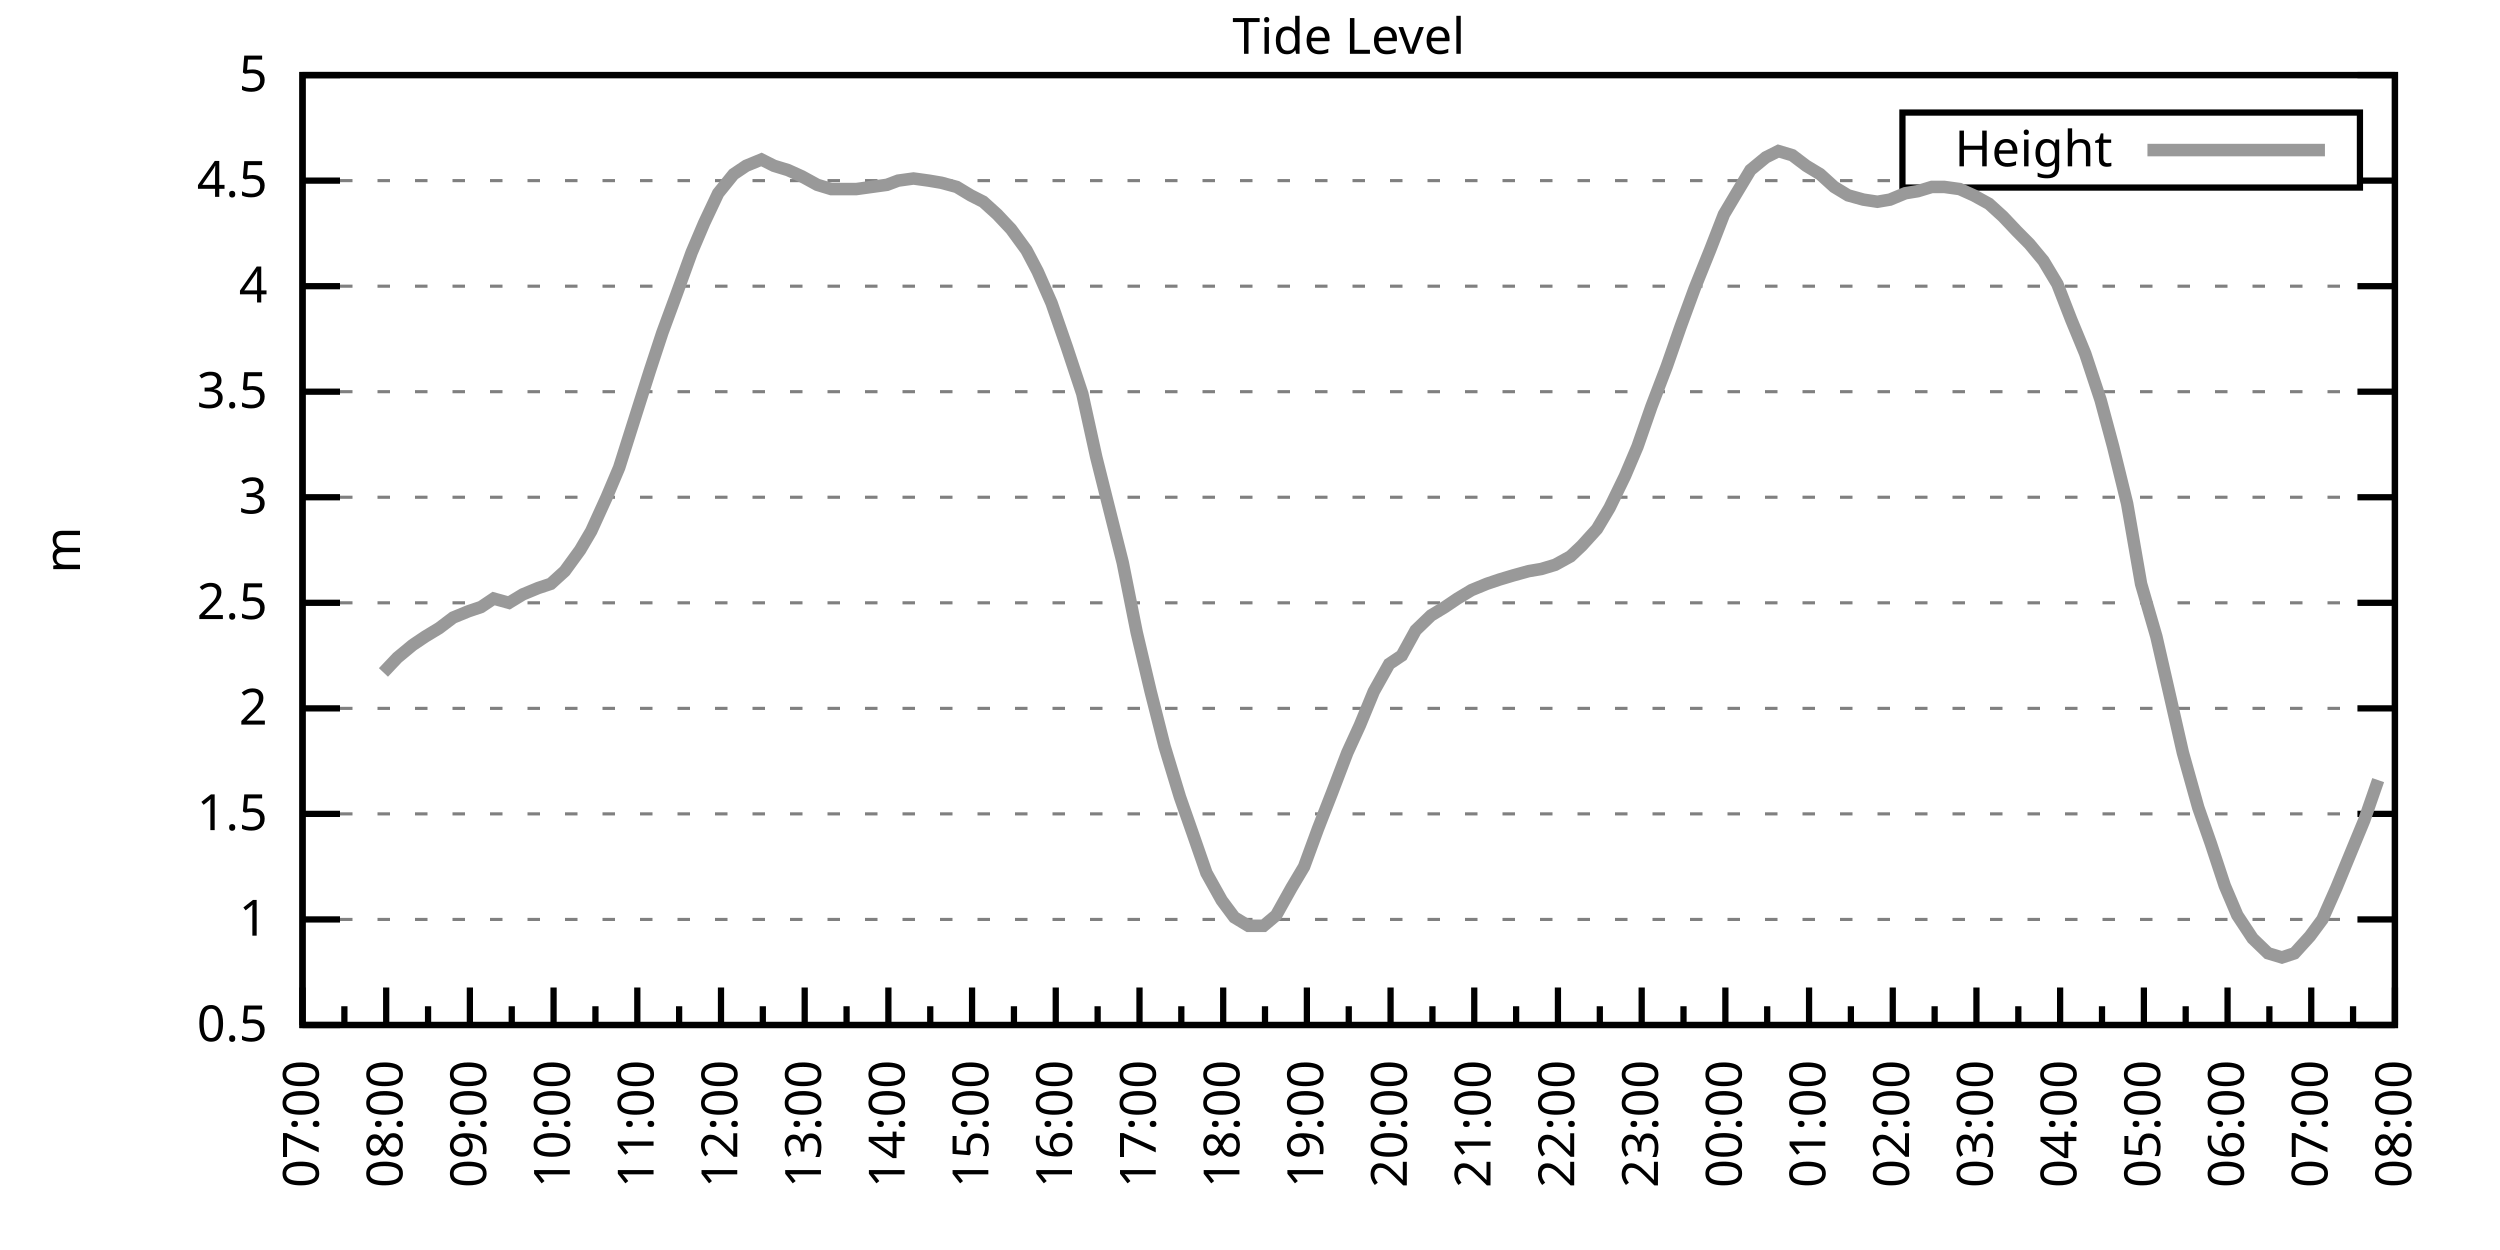
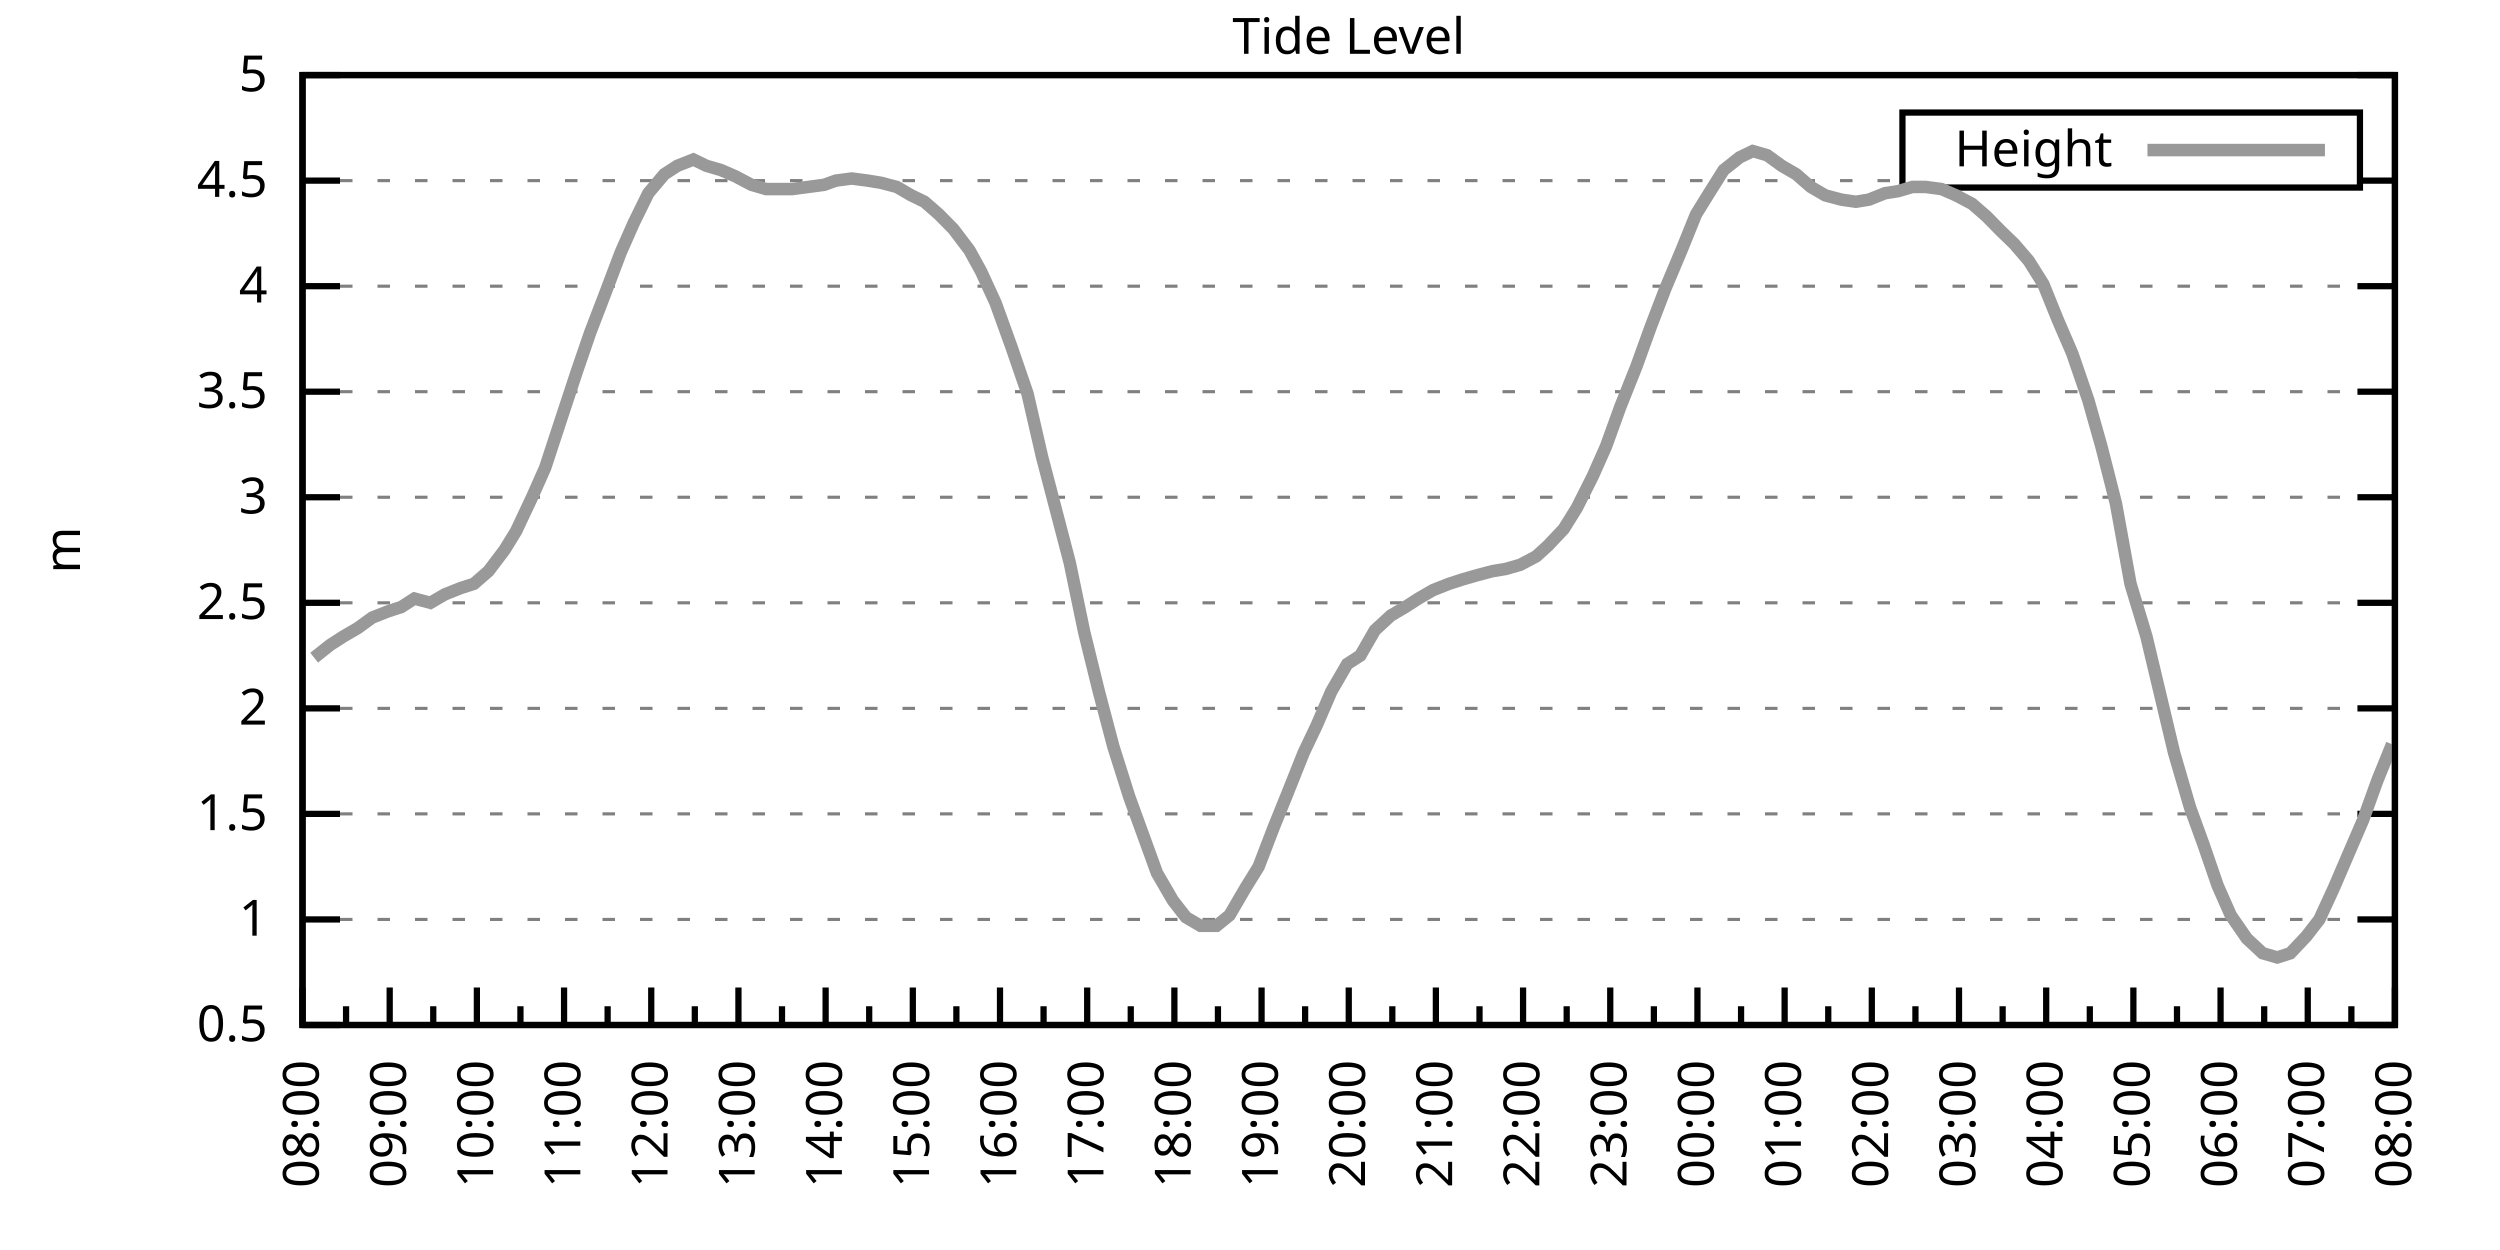
<svg xmlns="http://www.w3.org/2000/svg" xmlns:xlink="http://www.w3.org/1999/xlink" width="400" height="200" viewBox="0 0 400 200">
  <g id="gnuplot_canvas">
    <rect x="0" y="0" width="400" height="200" fill="none" />
    <defs>
      <circle id="gpDot" r="0.5" stroke-width="0.5" stroke="currentColor" />
      <path id="gpPt0" stroke-width="0.333" stroke="currentColor" d="M-1,0 h2 M0,-1 v2" />
      <path id="gpPt1" stroke-width="0.333" stroke="currentColor" d="M-1,-1 L1,1 M1,-1 L-1,1" />
      <path id="gpPt2" stroke-width="0.333" stroke="currentColor" d="M-1,0 L1,0 M0,-1 L0,1 M-1,-1 L1,1 M-1,1 L1,-1" />
      <rect id="gpPt3" stroke-width="0.333" stroke="currentColor" x="-1" y="-1" width="2" height="2" />
      <rect id="gpPt4" stroke-width="0.333" stroke="currentColor" fill="currentColor" x="-1" y="-1" width="2" height="2" />
      <circle id="gpPt5" stroke-width="0.333" stroke="currentColor" cx="0" cy="0" r="1" />
      <use xlink:href="#gpPt5" id="gpPt6" fill="currentColor" stroke="none" />
      <path id="gpPt7" stroke-width="0.333" stroke="currentColor" d="M0,-1.33 L-1.33,0.67 L1.33,0.67 z" />
      <use xlink:href="#gpPt7" id="gpPt8" fill="currentColor" stroke="none" />
      <use xlink:href="#gpPt7" id="gpPt9" stroke="currentColor" transform="rotate(180)" />
      <use xlink:href="#gpPt9" id="gpPt10" fill="currentColor" stroke="none" />
      <use xlink:href="#gpPt3" id="gpPt11" stroke="currentColor" transform="rotate(45)" />
      <use xlink:href="#gpPt11" id="gpPt12" fill="currentColor" stroke="none" />
      <path id="gpPt13" stroke-width="0.333" stroke="currentColor" d="M0,1.330 L1.265,0.411 L0.782,-1.067 L-0.782,-1.076 L-1.265,0.411 z" />
      <use xlink:href="#gpPt13" id="gpPt14" fill="currentColor" stroke="none" />
      <filter id="textbox" filterUnits="objectBoundingBox" x="0" y="0" height="1" width="1">
        <feFlood flood-color="white" flood-opacity="1" result="bgnd" />
        <feComposite in="SourceGraphic" in2="bgnd" operator="atop" />
      </filter>
      <filter id="greybox" filterUnits="objectBoundingBox" x="0" y="0" height="1" width="1">
        <feFlood flood-color="lightgrey" flood-opacity="1" result="grey" />
        <feComposite in="SourceGraphic" in2="grey" operator="atop" />
      </filter>
    </defs>
    <g fill="none" color="white" stroke="currentColor" stroke-width="1.00" stroke-linecap="butt" stroke-linejoin="miter">
</g>
    <g fill="none" color="black" stroke="currentColor" stroke-width="1.00" stroke-linecap="butt" stroke-linejoin="miter">
      <g stroke="none" shape-rendering="crispEdges">
        <polygon fill="rgb(255, 255, 255)" points="48.40,164.00 383.18,164.00 383.18,12.02 48.40,12.02 " />
      </g>
    </g>
    <g fill="none" color="black" stroke="currentColor" stroke-width="1.00" stroke-linecap="butt" stroke-linejoin="miter">
</g>
    <g fill="none" color="black" stroke="black" stroke-width="0.50" stroke-linecap="butt" stroke-linejoin="miter">
</g>
    <g fill="none" color="gray" stroke="currentColor" stroke-width="0.50" stroke-linecap="butt" stroke-linejoin="miter">
      <path stroke="gray" stroke-dasharray="2,4" class="gridline" d="M48.40,164.00 L383.19,164.00  " />
    </g>
    <g fill="none" color="gray" stroke="gray" stroke-width="1.00" stroke-linecap="butt" stroke-linejoin="miter">
</g>
    <g fill="none" color="black" stroke="currentColor" stroke-width="1.00" stroke-linecap="butt" stroke-linejoin="miter">
      <path stroke="black" d="M48.40,164.00 L54.40,164.00 M383.19,164.00 L377.19,164.00  " />
      <g transform="translate(42.80,166.60)" stroke="none" fill="black" font-family="Sans" font-size="8.00" text-anchor="end">
        <text>
          <tspan font-family="Sans"> 0.5</tspan>
        </text>
      </g>
    </g>
    <g fill="none" color="black" stroke="currentColor" stroke-width="1.00" stroke-linecap="butt" stroke-linejoin="miter">
</g>
    <g fill="none" color="black" stroke="black" stroke-width="0.50" stroke-linecap="butt" stroke-linejoin="miter">
</g>
    <g fill="none" color="gray" stroke="currentColor" stroke-width="0.50" stroke-linecap="butt" stroke-linejoin="miter">
      <path stroke="gray" stroke-dasharray="2,4" class="gridline" d="M48.40,147.11 L383.19,147.11  " />
    </g>
    <g fill="none" color="gray" stroke="gray" stroke-width="1.00" stroke-linecap="butt" stroke-linejoin="miter">
</g>
    <g fill="none" color="black" stroke="currentColor" stroke-width="1.00" stroke-linecap="butt" stroke-linejoin="miter">
      <path stroke="black" d="M48.40,147.11 L54.40,147.11 M383.19,147.11 L377.19,147.11  " />
      <g transform="translate(42.80,149.71)" stroke="none" fill="black" font-family="Sans" font-size="8.00" text-anchor="end">
        <text>
          <tspan font-family="Sans"> 1</tspan>
        </text>
      </g>
    </g>
    <g fill="none" color="black" stroke="currentColor" stroke-width="1.00" stroke-linecap="butt" stroke-linejoin="miter">
</g>
    <g fill="none" color="black" stroke="black" stroke-width="0.50" stroke-linecap="butt" stroke-linejoin="miter">
</g>
    <g fill="none" color="gray" stroke="currentColor" stroke-width="0.50" stroke-linecap="butt" stroke-linejoin="miter">
      <path stroke="gray" stroke-dasharray="2,4" class="gridline" d="M48.40,130.22 L383.19,130.22  " />
    </g>
    <g fill="none" color="gray" stroke="gray" stroke-width="1.00" stroke-linecap="butt" stroke-linejoin="miter">
</g>
    <g fill="none" color="black" stroke="currentColor" stroke-width="1.00" stroke-linecap="butt" stroke-linejoin="miter">
      <path stroke="black" d="M48.40,130.22 L54.40,130.22 M383.19,130.22 L377.19,130.22  " />
      <g transform="translate(42.80,132.82)" stroke="none" fill="black" font-family="Sans" font-size="8.00" text-anchor="end">
        <text>
          <tspan font-family="Sans"> 1.5</tspan>
        </text>
      </g>
    </g>
    <g fill="none" color="black" stroke="currentColor" stroke-width="1.00" stroke-linecap="butt" stroke-linejoin="miter">
</g>
    <g fill="none" color="black" stroke="black" stroke-width="0.50" stroke-linecap="butt" stroke-linejoin="miter">
</g>
    <g fill="none" color="gray" stroke="currentColor" stroke-width="0.50" stroke-linecap="butt" stroke-linejoin="miter">
      <path stroke="gray" stroke-dasharray="2,4" class="gridline" d="M48.40,113.34 L383.19,113.34  " />
    </g>
    <g fill="none" color="gray" stroke="gray" stroke-width="1.00" stroke-linecap="butt" stroke-linejoin="miter">
</g>
    <g fill="none" color="black" stroke="currentColor" stroke-width="1.00" stroke-linecap="butt" stroke-linejoin="miter">
      <path stroke="black" d="M48.40,113.34 L54.40,113.34 M383.19,113.34 L377.19,113.34  " />
      <g transform="translate(42.80,115.94)" stroke="none" fill="black" font-family="Sans" font-size="8.00" text-anchor="end">
        <text>
          <tspan font-family="Sans"> 2</tspan>
        </text>
      </g>
    </g>
    <g fill="none" color="black" stroke="currentColor" stroke-width="1.00" stroke-linecap="butt" stroke-linejoin="miter">
</g>
    <g fill="none" color="black" stroke="black" stroke-width="0.50" stroke-linecap="butt" stroke-linejoin="miter">
</g>
    <g fill="none" color="gray" stroke="currentColor" stroke-width="0.50" stroke-linecap="butt" stroke-linejoin="miter">
      <path stroke="gray" stroke-dasharray="2,4" class="gridline" d="M48.40,96.45 L383.19,96.45  " />
    </g>
    <g fill="none" color="gray" stroke="gray" stroke-width="1.00" stroke-linecap="butt" stroke-linejoin="miter">
</g>
    <g fill="none" color="black" stroke="currentColor" stroke-width="1.00" stroke-linecap="butt" stroke-linejoin="miter">
      <path stroke="black" d="M48.40,96.45 L54.40,96.45 M383.19,96.45 L377.19,96.45  " />
      <g transform="translate(42.80,99.05)" stroke="none" fill="black" font-family="Sans" font-size="8.00" text-anchor="end">
        <text>
          <tspan font-family="Sans"> 2.5</tspan>
        </text>
      </g>
    </g>
    <g fill="none" color="black" stroke="currentColor" stroke-width="1.00" stroke-linecap="butt" stroke-linejoin="miter">
</g>
    <g fill="none" color="black" stroke="black" stroke-width="0.50" stroke-linecap="butt" stroke-linejoin="miter">
</g>
    <g fill="none" color="gray" stroke="currentColor" stroke-width="0.50" stroke-linecap="butt" stroke-linejoin="miter">
      <path stroke="gray" stroke-dasharray="2,4" class="gridline" d="M48.40,79.56 L383.19,79.56  " />
    </g>
    <g fill="none" color="gray" stroke="gray" stroke-width="1.00" stroke-linecap="butt" stroke-linejoin="miter">
</g>
    <g fill="none" color="black" stroke="currentColor" stroke-width="1.00" stroke-linecap="butt" stroke-linejoin="miter">
      <path stroke="black" d="M48.40,79.56 L54.40,79.56 M383.19,79.56 L377.19,79.56  " />
      <g transform="translate(42.80,82.16)" stroke="none" fill="black" font-family="Sans" font-size="8.00" text-anchor="end">
        <text>
          <tspan font-family="Sans"> 3</tspan>
        </text>
      </g>
    </g>
    <g fill="none" color="black" stroke="currentColor" stroke-width="1.00" stroke-linecap="butt" stroke-linejoin="miter">
</g>
    <g fill="none" color="black" stroke="black" stroke-width="0.50" stroke-linecap="butt" stroke-linejoin="miter">
</g>
    <g fill="none" color="gray" stroke="currentColor" stroke-width="0.50" stroke-linecap="butt" stroke-linejoin="miter">
      <path stroke="gray" stroke-dasharray="2,4" class="gridline" d="M48.40,62.67 L383.19,62.67  " />
    </g>
    <g fill="none" color="gray" stroke="gray" stroke-width="1.00" stroke-linecap="butt" stroke-linejoin="miter">
</g>
    <g fill="none" color="black" stroke="currentColor" stroke-width="1.00" stroke-linecap="butt" stroke-linejoin="miter">
      <path stroke="black" d="M48.40,62.67 L54.40,62.67 M383.19,62.67 L377.19,62.67  " />
      <g transform="translate(42.80,65.27)" stroke="none" fill="black" font-family="Sans" font-size="8.00" text-anchor="end">
        <text>
          <tspan font-family="Sans"> 3.5</tspan>
        </text>
      </g>
    </g>
    <g fill="none" color="black" stroke="currentColor" stroke-width="1.00" stroke-linecap="butt" stroke-linejoin="miter">
</g>
    <g fill="none" color="black" stroke="black" stroke-width="0.50" stroke-linecap="butt" stroke-linejoin="miter">
</g>
    <g fill="none" color="gray" stroke="currentColor" stroke-width="0.50" stroke-linecap="butt" stroke-linejoin="miter">
      <path stroke="gray" stroke-dasharray="2,4" class="gridline" d="M48.40,45.79 L383.19,45.79  " />
    </g>
    <g fill="none" color="gray" stroke="gray" stroke-width="1.00" stroke-linecap="butt" stroke-linejoin="miter">
</g>
    <g fill="none" color="black" stroke="currentColor" stroke-width="1.00" stroke-linecap="butt" stroke-linejoin="miter">
      <path stroke="black" d="M48.40,45.79 L54.40,45.79 M383.19,45.79 L377.19,45.79  " />
      <g transform="translate(42.80,48.39)" stroke="none" fill="black" font-family="Sans" font-size="8.00" text-anchor="end">
        <text>
          <tspan font-family="Sans"> 4</tspan>
        </text>
      </g>
    </g>
    <g fill="none" color="black" stroke="currentColor" stroke-width="1.00" stroke-linecap="butt" stroke-linejoin="miter">
</g>
    <g fill="none" color="black" stroke="black" stroke-width="0.50" stroke-linecap="butt" stroke-linejoin="miter">
</g>
    <g fill="none" color="gray" stroke="currentColor" stroke-width="0.50" stroke-linecap="butt" stroke-linejoin="miter">
      <path stroke="gray" stroke-dasharray="2,4" class="gridline" d="M48.40,28.90 L304.39,28.90 M377.59,28.90 L383.19,28.90  " />
    </g>
    <g fill="none" color="gray" stroke="gray" stroke-width="1.00" stroke-linecap="butt" stroke-linejoin="miter">
</g>
    <g fill="none" color="black" stroke="currentColor" stroke-width="1.00" stroke-linecap="butt" stroke-linejoin="miter">
      <path stroke="black" d="M48.40,28.90 L54.40,28.90 M383.19,28.90 L377.19,28.90  " />
      <g transform="translate(42.80,31.50)" stroke="none" fill="black" font-family="Sans" font-size="8.00" text-anchor="end">
        <text>
          <tspan font-family="Sans"> 4.5</tspan>
        </text>
      </g>
    </g>
    <g fill="none" color="black" stroke="currentColor" stroke-width="1.00" stroke-linecap="butt" stroke-linejoin="miter">
</g>
    <g fill="none" color="black" stroke="black" stroke-width="0.50" stroke-linecap="butt" stroke-linejoin="miter">
</g>
    <g fill="none" color="gray" stroke="currentColor" stroke-width="0.50" stroke-linecap="butt" stroke-linejoin="miter">
      <path stroke="gray" stroke-dasharray="2,4" class="gridline" d="M48.40,12.01 L383.19,12.01  " />
    </g>
    <g fill="none" color="gray" stroke="gray" stroke-width="1.00" stroke-linecap="butt" stroke-linejoin="miter">
</g>
    <g fill="none" color="black" stroke="currentColor" stroke-width="1.00" stroke-linecap="butt" stroke-linejoin="miter">
      <path stroke="black" d="M48.40,12.01 L54.40,12.01 M383.19,12.01 L377.19,12.01  " />
      <g transform="translate(42.80,14.61)" stroke="none" fill="black" font-family="Sans" font-size="8.00" text-anchor="end">
        <text>
          <tspan font-family="Sans"> 5</tspan>
        </text>
      </g>
    </g>
    <g fill="none" color="black" stroke="currentColor" stroke-width="1.00" stroke-linecap="butt" stroke-linejoin="miter">
      <path stroke="black" d="M48.40,164.00 L48.40,158.00  " />
      <g transform="translate(51.00,169.60) rotate(270)" stroke="none" fill="black" font-family="Sans" font-size="8.00" text-anchor="end">
        <text>
+           <tspan font-family="Sans">08:00</tspan>
+         </text>
+       </g>
+     </g>
+     <g fill="none" color="black" stroke="currentColor" stroke-width="1.00" stroke-linecap="butt" stroke-linejoin="miter">
+       <path stroke="black" d="M55.37,164.00 L55.37,161.00 M62.35,164.00 L62.35,158.00  " />
+       <g transform="translate(64.95,169.60) rotate(270)" stroke="none" fill="black" font-family="Sans" font-size="8.00" text-anchor="end">
+         <text>
+           <tspan font-family="Sans">09:00</tspan>
+         </text>
+       </g>
+     </g>
+     <g fill="none" color="black" stroke="currentColor" stroke-width="1.00" stroke-linecap="butt" stroke-linejoin="miter">
+       <path stroke="black" d="M69.32,164.00 L69.32,161.00 M76.30,164.00 L76.30,158.00  " />
+       <g transform="translate(78.90,169.60) rotate(270)" stroke="none" fill="black" font-family="Sans" font-size="8.00" text-anchor="end">
+         <text>
+           <tspan font-family="Sans">10:00</tspan>
+         </text>
+       </g>
+     </g>
+     <g fill="none" color="black" stroke="currentColor" stroke-width="1.00" stroke-linecap="butt" stroke-linejoin="miter">
+       <path stroke="black" d="M83.27,164.00 L83.27,161.00 M90.25,164.00 L90.25,158.00  " />
+       <g transform="translate(92.85,169.60) rotate(270)" stroke="none" fill="black" font-family="Sans" font-size="8.00" text-anchor="end">
+         <text>
+           <tspan font-family="Sans">11:00</tspan>
+         </text>
+       </g>
+     </g>
+     <g fill="none" color="black" stroke="currentColor" stroke-width="1.00" stroke-linecap="butt" stroke-linejoin="miter">
+       <path stroke="black" d="M97.22,164.00 L97.22,161.00 M104.20,164.00 L104.20,158.00  " />
+       <g transform="translate(106.80,169.60) rotate(270)" stroke="none" fill="black" font-family="Sans" font-size="8.00" text-anchor="end">
+         <text>
+           <tspan font-family="Sans">12:00</tspan>
+         </text>
+       </g>
+     </g>
+     <g fill="none" color="black" stroke="currentColor" stroke-width="1.00" stroke-linecap="butt" stroke-linejoin="miter">
+       <path stroke="black" d="M111.17,164.00 L111.17,161.00 M118.15,164.00 L118.15,158.00  " />
+       <g transform="translate(120.75,169.60) rotate(270)" stroke="none" fill="black" font-family="Sans" font-size="8.00" text-anchor="end">
+         <text>
+           <tspan font-family="Sans">13:00</tspan>
+         </text>
+       </g>
+     </g>
+     <g fill="none" color="black" stroke="currentColor" stroke-width="1.00" stroke-linecap="butt" stroke-linejoin="miter">
+       <path stroke="black" d="M125.12,164.00 L125.12,161.00 M132.10,164.00 L132.10,158.00  " />
+       <g transform="translate(134.70,169.60) rotate(270)" stroke="none" fill="black" font-family="Sans" font-size="8.00" text-anchor="end">
+         <text>
+           <tspan font-family="Sans">14:00</tspan>
+         </text>
+       </g>
+     </g>
+     <g fill="none" color="black" stroke="currentColor" stroke-width="1.00" stroke-linecap="butt" stroke-linejoin="miter">
+       <path stroke="black" d="M139.07,164.00 L139.07,161.00 M146.05,164.00 L146.05,158.00  " />
+       <g transform="translate(148.65,169.60) rotate(270)" stroke="none" fill="black" font-family="Sans" font-size="8.00" text-anchor="end">
+         <text>
+           <tspan font-family="Sans">15:00</tspan>
+         </text>
+       </g>
+     </g>
+     <g fill="none" color="black" stroke="currentColor" stroke-width="1.00" stroke-linecap="butt" stroke-linejoin="miter">
+       <path stroke="black" d="M153.02,164.00 L153.02,161.00 M160.00,164.00 L160.00,158.00  " />
+       <g transform="translate(162.60,169.60) rotate(270)" stroke="none" fill="black" font-family="Sans" font-size="8.00" text-anchor="end">
+         <text>
+           <tspan font-family="Sans">16:00</tspan>
+         </text>
+       </g>
+     </g>
+     <g fill="none" color="black" stroke="currentColor" stroke-width="1.00" stroke-linecap="butt" stroke-linejoin="miter">
+       <path stroke="black" d="M166.97,164.00 L166.97,161.00 M173.95,164.00 L173.95,158.00  " />
+       <g transform="translate(176.55,169.60) rotate(270)" stroke="none" fill="black" font-family="Sans" font-size="8.00" text-anchor="end">
+         <text>
+           <tspan font-family="Sans">17:00</tspan>
+         </text>
+       </g>
+     </g>
+     <g fill="none" color="black" stroke="currentColor" stroke-width="1.00" stroke-linecap="butt" stroke-linejoin="miter">
+       <path stroke="black" d="M180.92,164.00 L180.92,161.00 M187.90,164.00 L187.90,158.00  " />
+       <g transform="translate(190.50,169.60) rotate(270)" stroke="none" fill="black" font-family="Sans" font-size="8.00" text-anchor="end">
+         <text>
+           <tspan font-family="Sans">18:00</tspan>
+         </text>
+       </g>
+     </g>
+     <g fill="none" color="black" stroke="currentColor" stroke-width="1.00" stroke-linecap="butt" stroke-linejoin="miter">
+       <path stroke="black" d="M194.87,164.00 L194.87,161.00 M201.85,164.00 L201.85,158.00  " />
+       <g transform="translate(204.45,169.60) rotate(270)" stroke="none" fill="black" font-family="Sans" font-size="8.00" text-anchor="end">
+         <text>
+           <tspan font-family="Sans">19:00</tspan>
+         </text>
+       </g>
+     </g>
+     <g fill="none" color="black" stroke="currentColor" stroke-width="1.00" stroke-linecap="butt" stroke-linejoin="miter">
+       <path stroke="black" d="M208.82,164.00 L208.82,161.00 M215.80,164.00 L215.80,158.00  " />
+       <g transform="translate(218.40,169.60) rotate(270)" stroke="none" fill="black" font-family="Sans" font-size="8.00" text-anchor="end">
+         <text>
+           <tspan font-family="Sans">20:00</tspan>
+         </text>
+       </g>
+     </g>
+     <g fill="none" color="black" stroke="currentColor" stroke-width="1.00" stroke-linecap="butt" stroke-linejoin="miter">
+       <path stroke="black" d="M222.77,164.00 L222.77,161.00 M229.74,164.00 L229.74,158.00  " />
+       <g transform="translate(232.34,169.60) rotate(270)" stroke="none" fill="black" font-family="Sans" font-size="8.00" text-anchor="end">
+         <text>
+           <tspan font-family="Sans">21:00</tspan>
+         </text>
+       </g>
+     </g>
+     <g fill="none" color="black" stroke="currentColor" stroke-width="1.00" stroke-linecap="butt" stroke-linejoin="miter">
+       <path stroke="black" d="M236.72,164.00 L236.72,161.00 M243.69,164.00 L243.69,158.00  " />
+       <g transform="translate(246.29,169.60) rotate(270)" stroke="none" fill="black" font-family="Sans" font-size="8.00" text-anchor="end">
+         <text>
+           <tspan font-family="Sans">22:00</tspan>
+         </text>
+       </g>
+     </g>
+     <g fill="none" color="black" stroke="currentColor" stroke-width="1.00" stroke-linecap="butt" stroke-linejoin="miter">
+       <path stroke="black" d="M250.67,164.00 L250.67,161.00 M257.64,164.00 L257.64,158.00  " />
+       <g transform="translate(260.24,169.60) rotate(270)" stroke="none" fill="black" font-family="Sans" font-size="8.00" text-anchor="end">
+         <text>
+           <tspan font-family="Sans">23:00</tspan>
+         </text>
+       </g>
+     </g>
+     <g fill="none" color="black" stroke="currentColor" stroke-width="1.00" stroke-linecap="butt" stroke-linejoin="miter">
+       <path stroke="black" d="M264.62,164.00 L264.62,161.00 M271.59,164.00 L271.59,158.00  " />
+       <g transform="translate(274.19,169.60) rotate(270)" stroke="none" fill="black" font-family="Sans" font-size="8.00" text-anchor="end">
+         <text>
+           <tspan font-family="Sans">00:00</tspan>
+         </text>
+       </g>
+     </g>
+     <g fill="none" color="black" stroke="currentColor" stroke-width="1.00" stroke-linecap="butt" stroke-linejoin="miter">
+       <path stroke="black" d="M278.57,164.00 L278.57,161.00 M285.54,164.00 L285.54,158.00  " />
+       <g transform="translate(288.14,169.60) rotate(270)" stroke="none" fill="black" font-family="Sans" font-size="8.00" text-anchor="end">
+         <text>
+           <tspan font-family="Sans">01:00</tspan>
+         </text>
+       </g>
+     </g>
+     <g fill="none" color="black" stroke="currentColor" stroke-width="1.00" stroke-linecap="butt" stroke-linejoin="miter">
+       <path stroke="black" d="M292.52,164.00 L292.52,161.00 M299.49,164.00 L299.49,158.00  " />
+       <g transform="translate(302.09,169.60) rotate(270)" stroke="none" fill="black" font-family="Sans" font-size="8.00" text-anchor="end">
+         <text>
+           <tspan font-family="Sans">02:00</tspan>
+         </text>
+       </g>
+     </g>
+     <g fill="none" color="black" stroke="currentColor" stroke-width="1.00" stroke-linecap="butt" stroke-linejoin="miter">
+       <path stroke="black" d="M306.47,164.00 L306.47,161.00 M313.44,164.00 L313.44,158.00  " />
+       <g transform="translate(316.04,169.60) rotate(270)" stroke="none" fill="black" font-family="Sans" font-size="8.00" text-anchor="end">
+         <text>
+           <tspan font-family="Sans">03:00</tspan>
+         </text>
+       </g>
+     </g>
+     <g fill="none" color="black" stroke="currentColor" stroke-width="1.00" stroke-linecap="butt" stroke-linejoin="miter">
+       <path stroke="black" d="M320.42,164.00 L320.42,161.00 M327.39,164.00 L327.39,158.00  " />
+       <g transform="translate(329.99,169.60) rotate(270)" stroke="none" fill="black" font-family="Sans" font-size="8.00" text-anchor="end">
+         <text>
+           <tspan font-family="Sans">04:00</tspan>
+         </text>
+       </g>
+     </g>
+     <g fill="none" color="black" stroke="currentColor" stroke-width="1.00" stroke-linecap="butt" stroke-linejoin="miter">
+       <path stroke="black" d="M334.37,164.00 L334.37,161.00 M341.34,164.00 L341.34,158.00  " />
+       <g transform="translate(343.94,169.60) rotate(270)" stroke="none" fill="black" font-family="Sans" font-size="8.00" text-anchor="end">
+         <text>
+           <tspan font-family="Sans">05:00</tspan>
+         </text>
+       </g>
+     </g>
+     <g fill="none" color="black" stroke="currentColor" stroke-width="1.00" stroke-linecap="butt" stroke-linejoin="miter">
+       <path stroke="black" d="M348.32,164.00 L348.32,161.00 M355.29,164.00 L355.29,158.00  " />
+       <g transform="translate(357.89,169.60) rotate(270)" stroke="none" fill="black" font-family="Sans" font-size="8.00" text-anchor="end">
+         <text>
+           <tspan font-family="Sans">06:00</tspan>
+         </text>
+       </g>
+     </g>
+     <g fill="none" color="black" stroke="currentColor" stroke-width="1.00" stroke-linecap="butt" stroke-linejoin="miter">
+       <path stroke="black" d="M362.27,164.00 L362.27,161.00 M369.24,164.00 L369.24,158.00  " />
+       <g transform="translate(371.84,169.60) rotate(270)" stroke="none" fill="black" font-family="Sans" font-size="8.00" text-anchor="end">
+         <text>
          <tspan font-family="Sans">07:00</tspan>
        </text>
      </g>
    </g>
    <g fill="none" color="black" stroke="currentColor" stroke-width="1.00" stroke-linecap="butt" stroke-linejoin="miter">
-       <path stroke="black" d="M55.10,164.00 L55.10,161.00 M61.79,164.00 L61.79,158.00  " />
-       <g transform="translate(64.39,169.60) rotate(270)" stroke="none" fill="black" font-family="Sans" font-size="8.00" text-anchor="end">
-         <text>
-           <tspan font-family="Sans">08:00</tspan>
-         </text>
-       </g>
-     </g>
-     <g fill="none" color="black" stroke="currentColor" stroke-width="1.00" stroke-linecap="butt" stroke-linejoin="miter">
-       <path stroke="black" d="M68.49,164.00 L68.49,161.00 M75.18,164.00 L75.18,158.00  " />
-       <g transform="translate(77.78,169.60) rotate(270)" stroke="none" fill="black" font-family="Sans" font-size="8.00" text-anchor="end">
-         <text>
-           <tspan font-family="Sans">09:00</tspan>
-         </text>
-       </g>
-     </g>
-     <g fill="none" color="black" stroke="currentColor" stroke-width="1.00" stroke-linecap="butt" stroke-linejoin="miter">
-       <path stroke="black" d="M81.88,164.00 L81.88,161.00 M88.57,164.00 L88.57,158.00  " />
-       <g transform="translate(91.17,169.60) rotate(270)" stroke="none" fill="black" font-family="Sans" font-size="8.00" text-anchor="end">
-         <text>
-           <tspan font-family="Sans">10:00</tspan>
-         </text>
-       </g>
-     </g>
-     <g fill="none" color="black" stroke="currentColor" stroke-width="1.00" stroke-linecap="butt" stroke-linejoin="miter">
-       <path stroke="black" d="M95.27,164.00 L95.27,161.00 M101.97,164.00 L101.97,158.00  " />
-       <g transform="translate(104.57,169.60) rotate(270)" stroke="none" fill="black" font-family="Sans" font-size="8.00" text-anchor="end">
-         <text>
-           <tspan font-family="Sans">11:00</tspan>
-         </text>
-       </g>
-     </g>
-     <g fill="none" color="black" stroke="currentColor" stroke-width="1.00" stroke-linecap="butt" stroke-linejoin="miter">
-       <path stroke="black" d="M108.66,164.00 L108.66,161.00 M115.36,164.00 L115.36,158.00  " />
-       <g transform="translate(117.96,169.60) rotate(270)" stroke="none" fill="black" font-family="Sans" font-size="8.00" text-anchor="end">
-         <text>
-           <tspan font-family="Sans">12:00</tspan>
-         </text>
-       </g>
-     </g>
-     <g fill="none" color="black" stroke="currentColor" stroke-width="1.00" stroke-linecap="butt" stroke-linejoin="miter">
-       <path stroke="black" d="M122.05,164.00 L122.05,161.00 M128.75,164.00 L128.75,158.00  " />
-       <g transform="translate(131.35,169.60) rotate(270)" stroke="none" fill="black" font-family="Sans" font-size="8.00" text-anchor="end">
-         <text>
-           <tspan font-family="Sans">13:00</tspan>
-         </text>
-       </g>
-     </g>
-     <g fill="none" color="black" stroke="currentColor" stroke-width="1.00" stroke-linecap="butt" stroke-linejoin="miter">
-       <path stroke="black" d="M135.45,164.00 L135.45,161.00 M142.14,164.00 L142.14,158.00  " />
-       <g transform="translate(144.74,169.60) rotate(270)" stroke="none" fill="black" font-family="Sans" font-size="8.00" text-anchor="end">
-         <text>
-           <tspan font-family="Sans">14:00</tspan>
-         </text>
-       </g>
-     </g>
-     <g fill="none" color="black" stroke="currentColor" stroke-width="1.00" stroke-linecap="butt" stroke-linejoin="miter">
-       <path stroke="black" d="M148.84,164.00 L148.84,161.00 M155.53,164.00 L155.53,158.00  " />
-       <g transform="translate(158.13,169.60) rotate(270)" stroke="none" fill="black" font-family="Sans" font-size="8.00" text-anchor="end">
-         <text>
-           <tspan font-family="Sans">15:00</tspan>
-         </text>
-       </g>
-     </g>
-     <g fill="none" color="black" stroke="currentColor" stroke-width="1.00" stroke-linecap="butt" stroke-linejoin="miter">
-       <path stroke="black" d="M162.23,164.00 L162.23,161.00 M168.92,164.00 L168.92,158.00  " />
-       <g transform="translate(171.52,169.60) rotate(270)" stroke="none" fill="black" font-family="Sans" font-size="8.00" text-anchor="end">
-         <text>
-           <tspan font-family="Sans">16:00</tspan>
-         </text>
-       </g>
-     </g>
-     <g fill="none" color="black" stroke="currentColor" stroke-width="1.00" stroke-linecap="butt" stroke-linejoin="miter">
-       <path stroke="black" d="M175.62,164.00 L175.62,161.00 M182.32,164.00 L182.32,158.00  " />
-       <g transform="translate(184.92,169.60) rotate(270)" stroke="none" fill="black" font-family="Sans" font-size="8.00" text-anchor="end">
-         <text>
-           <tspan font-family="Sans">17:00</tspan>
-         </text>
-       </g>
-     </g>
-     <g fill="none" color="black" stroke="currentColor" stroke-width="1.00" stroke-linecap="butt" stroke-linejoin="miter">
-       <path stroke="black" d="M189.01,164.00 L189.01,161.00 M195.71,164.00 L195.71,158.00  " />
-       <g transform="translate(198.31,169.60) rotate(270)" stroke="none" fill="black" font-family="Sans" font-size="8.00" text-anchor="end">
-         <text>
-           <tspan font-family="Sans">18:00</tspan>
-         </text>
-       </g>
-     </g>
-     <g fill="none" color="black" stroke="currentColor" stroke-width="1.00" stroke-linecap="butt" stroke-linejoin="miter">
-       <path stroke="black" d="M202.40,164.00 L202.40,161.00 M209.10,164.00 L209.10,158.00  " />
-       <g transform="translate(211.70,169.60) rotate(270)" stroke="none" fill="black" font-family="Sans" font-size="8.00" text-anchor="end">
-         <text>
-           <tspan font-family="Sans">19:00</tspan>
-         </text>
-       </g>
-     </g>
-     <g fill="none" color="black" stroke="currentColor" stroke-width="1.00" stroke-linecap="butt" stroke-linejoin="miter">
-       <path stroke="black" d="M215.80,164.00 L215.80,161.00 M222.49,164.00 L222.49,158.00  " />
-       <g transform="translate(225.09,169.60) rotate(270)" stroke="none" fill="black" font-family="Sans" font-size="8.00" text-anchor="end">
-         <text>
-           <tspan font-family="Sans">20:00</tspan>
-         </text>
-       </g>
-     </g>
-     <g fill="none" color="black" stroke="currentColor" stroke-width="1.00" stroke-linecap="butt" stroke-linejoin="miter">
-       <path stroke="black" d="M229.19,164.00 L229.19,161.00 M235.88,164.00 L235.88,158.00  " />
-       <g transform="translate(238.48,169.60) rotate(270)" stroke="none" fill="black" font-family="Sans" font-size="8.00" text-anchor="end">
-         <text>
-           <tspan font-family="Sans">21:00</tspan>
-         </text>
-       </g>
-     </g>
-     <g fill="none" color="black" stroke="currentColor" stroke-width="1.00" stroke-linecap="butt" stroke-linejoin="miter">
-       <path stroke="black" d="M242.58,164.00 L242.58,161.00 M249.27,164.00 L249.27,158.00  " />
-       <g transform="translate(251.87,169.60) rotate(270)" stroke="none" fill="black" font-family="Sans" font-size="8.00" text-anchor="end">
-         <text>
-           <tspan font-family="Sans">22:00</tspan>
-         </text>
-       </g>
-     </g>
-     <g fill="none" color="black" stroke="currentColor" stroke-width="1.00" stroke-linecap="butt" stroke-linejoin="miter">
-       <path stroke="black" d="M255.97,164.00 L255.97,161.00 M262.67,164.00 L262.67,158.00  " />
-       <g transform="translate(265.27,169.60) rotate(270)" stroke="none" fill="black" font-family="Sans" font-size="8.00" text-anchor="end">
-         <text>
-           <tspan font-family="Sans">23:00</tspan>
-         </text>
-       </g>
-     </g>
-     <g fill="none" color="black" stroke="currentColor" stroke-width="1.00" stroke-linecap="butt" stroke-linejoin="miter">
-       <path stroke="black" d="M269.36,164.00 L269.36,161.00 M276.06,164.00 L276.06,158.00  " />
-       <g transform="translate(278.66,169.60) rotate(270)" stroke="none" fill="black" font-family="Sans" font-size="8.00" text-anchor="end">
-         <text>
-           <tspan font-family="Sans">00:00</tspan>
-         </text>
-       </g>
-     </g>
-     <g fill="none" color="black" stroke="currentColor" stroke-width="1.00" stroke-linecap="butt" stroke-linejoin="miter">
-       <path stroke="black" d="M282.75,164.00 L282.75,161.00 M289.45,164.00 L289.45,158.00  " />
-       <g transform="translate(292.05,169.60) rotate(270)" stroke="none" fill="black" font-family="Sans" font-size="8.00" text-anchor="end">
-         <text>
-           <tspan font-family="Sans">01:00</tspan>
-         </text>
-       </g>
-     </g>
-     <g fill="none" color="black" stroke="currentColor" stroke-width="1.00" stroke-linecap="butt" stroke-linejoin="miter">
-       <path stroke="black" d="M296.14,164.00 L296.14,161.00 M302.84,164.00 L302.84,158.00  " />
-       <g transform="translate(305.44,169.60) rotate(270)" stroke="none" fill="black" font-family="Sans" font-size="8.00" text-anchor="end">
-         <text>
-           <tspan font-family="Sans">02:00</tspan>
-         </text>
-       </g>
-     </g>
-     <g fill="none" color="black" stroke="currentColor" stroke-width="1.00" stroke-linecap="butt" stroke-linejoin="miter">
-       <path stroke="black" d="M309.54,164.00 L309.54,161.00 M316.23,164.00 L316.23,158.00  " />
-       <g transform="translate(318.83,169.60) rotate(270)" stroke="none" fill="black" font-family="Sans" font-size="8.00" text-anchor="end">
-         <text>
-           <tspan font-family="Sans">03:00</tspan>
-         </text>
-       </g>
-     </g>
-     <g fill="none" color="black" stroke="currentColor" stroke-width="1.00" stroke-linecap="butt" stroke-linejoin="miter">
-       <path stroke="black" d="M322.93,164.00 L322.93,161.00 M329.62,164.00 L329.62,158.00  " />
-       <g transform="translate(332.22,169.60) rotate(270)" stroke="none" fill="black" font-family="Sans" font-size="8.00" text-anchor="end">
-         <text>
-           <tspan font-family="Sans">04:00</tspan>
-         </text>
-       </g>
-     </g>
-     <g fill="none" color="black" stroke="currentColor" stroke-width="1.00" stroke-linecap="butt" stroke-linejoin="miter">
-       <path stroke="black" d="M336.32,164.00 L336.32,161.00 M343.02,164.00 L343.02,158.00  " />
-       <g transform="translate(345.62,169.60) rotate(270)" stroke="none" fill="black" font-family="Sans" font-size="8.00" text-anchor="end">
-         <text>
-           <tspan font-family="Sans">05:00</tspan>
-         </text>
-       </g>
-     </g>
-     <g fill="none" color="black" stroke="currentColor" stroke-width="1.00" stroke-linecap="butt" stroke-linejoin="miter">
-       <path stroke="black" d="M349.71,164.00 L349.71,161.00 M356.41,164.00 L356.41,158.00  " />
-       <g transform="translate(359.01,169.60) rotate(270)" stroke="none" fill="black" font-family="Sans" font-size="8.00" text-anchor="end">
-         <text>
-           <tspan font-family="Sans">06:00</tspan>
-         </text>
-       </g>
-     </g>
-     <g fill="none" color="black" stroke="currentColor" stroke-width="1.00" stroke-linecap="butt" stroke-linejoin="miter">
-       <path stroke="black" d="M363.10,164.00 L363.10,161.00 M369.80,164.00 L369.80,158.00  " />
-       <g transform="translate(372.40,169.60) rotate(270)" stroke="none" fill="black" font-family="Sans" font-size="8.00" text-anchor="end">
-         <text>
-           <tspan font-family="Sans">07:00</tspan>
-         </text>
-       </g>
-     </g>
-     <g fill="none" color="black" stroke="currentColor" stroke-width="1.00" stroke-linecap="butt" stroke-linejoin="miter">
-       <path stroke="black" d="M376.49,164.00 L376.49,161.00 M383.19,164.00 L383.19,158.00  " />
+       <path stroke="black" d="M376.22,164.00 L376.22,161.00 M383.19,164.00 L383.19,158.00  " />
      <g transform="translate(385.79,169.60) rotate(270)" stroke="none" fill="black" font-family="Sans" font-size="8.00" text-anchor="end">
        <text>
          <tspan font-family="Sans">08:00</tspan>
        </text>
      </g>
    </g>
    <g fill="none" color="black" stroke="currentColor" stroke-width="1.00" stroke-linecap="butt" stroke-linejoin="miter">
</g>
    <g fill="none" color="black" stroke="currentColor" stroke-width="1.00" stroke-linecap="butt" stroke-linejoin="miter">
      <path stroke="black" d="M48.40,12.01 L48.40,164.00 L383.19,164.00 L383.19,12.01 L48.40,12.01 Z  " />
    </g>
    <g fill="none" color="black" stroke="currentColor" stroke-width="1.00" stroke-linecap="butt" stroke-linejoin="miter">
      <g transform="translate(12.80,88.01) rotate(270)" stroke="none" fill="black" font-family="Sans" font-size="8.00" text-anchor="middle">
        <text>
          <tspan font-family="Sans">m</tspan>
        </text>
      </g>
    </g>
    <g fill="none" color="black" stroke="currentColor" stroke-width="1.00" stroke-linecap="butt" stroke-linejoin="miter">
</g>
    <g fill="none" color="black" stroke="currentColor" stroke-width="1.00" stroke-linecap="butt" stroke-linejoin="miter">
      <path stroke="black" d="M304.39,30.01 L304.39,18.01 L377.59,18.01 L377.59,30.01 L304.39,30.01 Z  " />
    </g>
    <g id="Tide_level_plot_1">
      <g fill="none" color="white" stroke="black" stroke-width="2.00" stroke-linecap="butt" stroke-linejoin="miter">
</g>
      <g fill="none" color="black" stroke="currentColor" stroke-width="2.00" stroke-linecap="butt" stroke-linejoin="miter">
        <g transform="translate(337.99,26.61)" stroke="none" fill="black" font-family="Sans" font-size="8.00" text-anchor="end">
          <text>
            <tspan font-family="Sans">Height</tspan>
          </text>
        </g>
      </g>
      <g fill="none" color="black" stroke="currentColor" stroke-width="2.00" stroke-linecap="butt" stroke-linejoin="miter">
-         <path stroke="rgb(153, 153, 153)" d="M343.59,24.01 L371.99,24.01 M61.35,107.59 L63.58,105.23 L66.03,103.20 L68.04,101.85 L70.27,100.50 L72.50,98.81   L74.96,97.80 L76.97,97.12 L78.98,95.77 L81.43,96.45 L83.66,95.10 L86.12,94.08 L88.13,93.41 L90.36,91.38   L92.82,88.00 L94.60,84.97 L97.06,79.56 L99.06,74.83 L101.52,67.06 L103.98,59.30 L105.98,53.22 L108.22,47.14   L110.67,40.38 L112.68,35.65 L114.91,30.92 L117.37,27.88 L119.38,26.53 L121.83,25.52 L123.84,26.53 L126.07,27.21   L128.30,28.22 L130.76,29.57 L132.99,30.25 L135.00,30.25 L137.01,30.25 L139.46,29.91 L141.92,29.57 L143.70,28.90   L146.16,28.56 L148.61,28.90 L150.62,29.24 L153.08,29.91 L155.31,31.26 L157.32,32.28 L159.55,34.30 L161.78,36.67   L164.24,40.04 L166.02,43.42 L168.25,48.49 L170.71,55.58 L173.17,63.01 L175.40,73.14 L177.18,80.24 L179.64,90.03   L181.87,101.18 L184.10,110.63 L186.33,119.42 L188.79,127.52 L190.80,133.26 L193.03,139.68 L195.48,144.07 L197.49,146.77   L199.73,148.13 L202.18,148.13 L204.19,146.44 L206.64,142.05 L208.65,138.67 L210.88,132.59 L213.12,126.85 L215.57,120.43   L217.58,116.04 L219.81,110.63 L222.27,106.24 L224.28,104.89 L226.51,100.84 L228.96,98.48 L231.20,97.12 L233.20,95.77   L235.44,94.42 L237.89,93.41 L239.90,92.73 L242.13,92.06 L244.59,91.38 L246.60,91.04 L248.83,90.37 L251.28,89.02   L253.07,87.33 L255.52,84.63 L257.53,81.25 L259.99,76.18 L262.00,71.45 L264.23,65.04 L266.68,58.62 L268.92,52.20   L271.15,46.12 L273.60,40.04 L275.83,34.30 L277.84,30.92 L280.07,27.21 L282.53,25.18 L284.54,24.17 L286.77,24.84   L289.00,26.53 L291.23,27.88 L293.47,29.91 L295.70,31.26 L298.15,31.94 L300.39,32.28 L302.39,31.94 L304.85,30.92   L306.86,30.59 L309.09,29.91 L311.10,29.91 L313.55,30.25 L315.79,31.26 L318.24,32.61 L320.47,34.64 L322.70,37.00   L324.71,39.03 L326.95,41.73 L329.18,45.45 L331.41,51.19 L333.64,56.59 L336.10,64.02 L338.10,71.45 L340.34,80.57   L342.57,93.41 L345.02,101.85 L347.26,111.65 L349.26,120.43 L351.72,129.21 L353.73,134.95 L355.96,141.71 L357.97,146.44   L360.42,150.15 L362.88,152.52 L365.11,153.19 L367.12,152.52 L369.58,149.81 L371.58,147.11 L373.82,142.05 L376.05,136.64   L378.28,131.24 L380.51,124.82  " />
+         <path stroke="rgb(153, 153, 153)" d="M343.59,24.01 L371.99,24.01 M50.26,105.23 L52.82,103.20 L54.91,101.85 L57.23,100.50 L59.56,98.81 L62.12,97.80   L64.21,97.12 L66.30,95.77 L68.86,96.45 L71.18,95.10 L73.74,94.08 L75.83,93.41 L78.16,91.38 L80.72,88.00   L82.58,84.97 L85.13,79.56 L87.23,74.83 L89.78,67.06 L92.34,59.30 L94.43,53.22 L96.76,47.14 L99.32,40.38   L101.41,35.65 L103.73,30.92 L106.29,27.88 L108.38,26.53 L110.94,25.52 L113.03,26.53 L115.36,27.21 L117.68,28.22   L120.24,29.57 L122.57,30.25 L124.66,30.25 L126.75,30.25 L129.31,29.91 L131.87,29.57 L133.72,28.90 L136.28,28.56   L138.84,28.90 L140.93,29.24 L143.49,29.91 L145.81,31.26 L147.91,32.28 L150.23,34.30 L152.56,36.67 L155.11,40.04   L156.97,43.42 L159.30,48.49 L161.86,55.58 L164.41,63.01 L166.74,73.14 L168.60,80.24 L171.16,90.03 L173.48,101.18   L175.81,110.63 L178.13,119.42 L180.69,127.52 L182.78,133.26 L185.11,139.68 L187.66,144.07 L189.76,146.77 L192.08,148.13   L194.64,148.13 L196.73,146.44 L199.29,142.05 L201.38,138.67 L203.71,132.59 L206.03,126.85 L208.59,120.43 L210.68,116.04   L213.01,110.63 L215.56,106.24 L217.65,104.89 L219.98,100.84 L222.54,98.48 L224.86,97.12 L226.95,95.77 L229.28,94.42   L231.84,93.41 L233.93,92.73 L236.25,92.06 L238.81,91.38 L240.90,91.04 L243.23,90.37 L245.79,89.02 L247.65,87.33   L250.20,84.63 L252.30,81.25 L254.85,76.18 L256.95,71.45 L259.27,65.04 L261.83,58.62 L264.15,52.20 L266.48,46.12   L269.04,40.04 L271.36,34.30 L273.45,30.92 L275.78,27.21 L278.34,25.18 L280.43,24.17 L282.75,24.84 L285.08,26.53   L287.40,27.88 L289.73,29.91 L292.05,31.26 L294.61,31.94 L296.94,32.28 L299.03,31.94 L301.58,30.92 L303.68,30.59   L306.00,29.91 L308.09,29.91 L310.65,30.25 L312.98,31.26 L315.53,32.61 L317.86,34.64 L320.18,37.00 L322.28,39.03   L324.60,41.73 L326.93,45.45 L329.25,51.19 L331.58,56.59 L334.13,64.02 L336.23,71.45 L338.55,80.57 L340.88,93.41   L343.43,101.85 L345.76,111.65 L347.85,120.43 L350.41,129.21 L352.50,134.95 L354.83,141.71 L356.92,146.44 L359.48,150.15   L362.03,152.52 L364.36,153.19 L366.45,152.52 L369.01,149.81 L371.10,147.11 L373.43,142.05 L375.75,136.64 L378.08,131.24   L380.40,124.82 L382.73,119.08  " />
      </g>
    </g>
    <g fill="none" color="black" stroke="currentColor" stroke-width="2.00" stroke-linecap="butt" stroke-linejoin="miter">
</g>
    <g fill="none" color="black" stroke="black" stroke-width="1.00" stroke-linecap="butt" stroke-linejoin="miter">
</g>
    <g fill="none" color="black" stroke="currentColor" stroke-width="1.00" stroke-linecap="butt" stroke-linejoin="miter">
      <path stroke="black" d="M48.40,12.01 L48.40,164.00 L383.19,164.00 L383.19,12.01 L48.40,12.01 Z  " />
    </g>
    <g fill="none" color="black" stroke="currentColor" stroke-width="1.00" stroke-linecap="butt" stroke-linejoin="miter">
      <g transform="translate(215.79,8.61)" stroke="none" fill="black" font-family="Sans" font-size="8.00" text-anchor="middle">
        <text>
          <tspan font-family="Sans">Tide Level</tspan>
        </text>
      </g>
    </g>
    <g fill="none" color="black" stroke="currentColor" stroke-width="1.00" stroke-linecap="butt" stroke-linejoin="miter">
</g>
  </g>
</svg>
